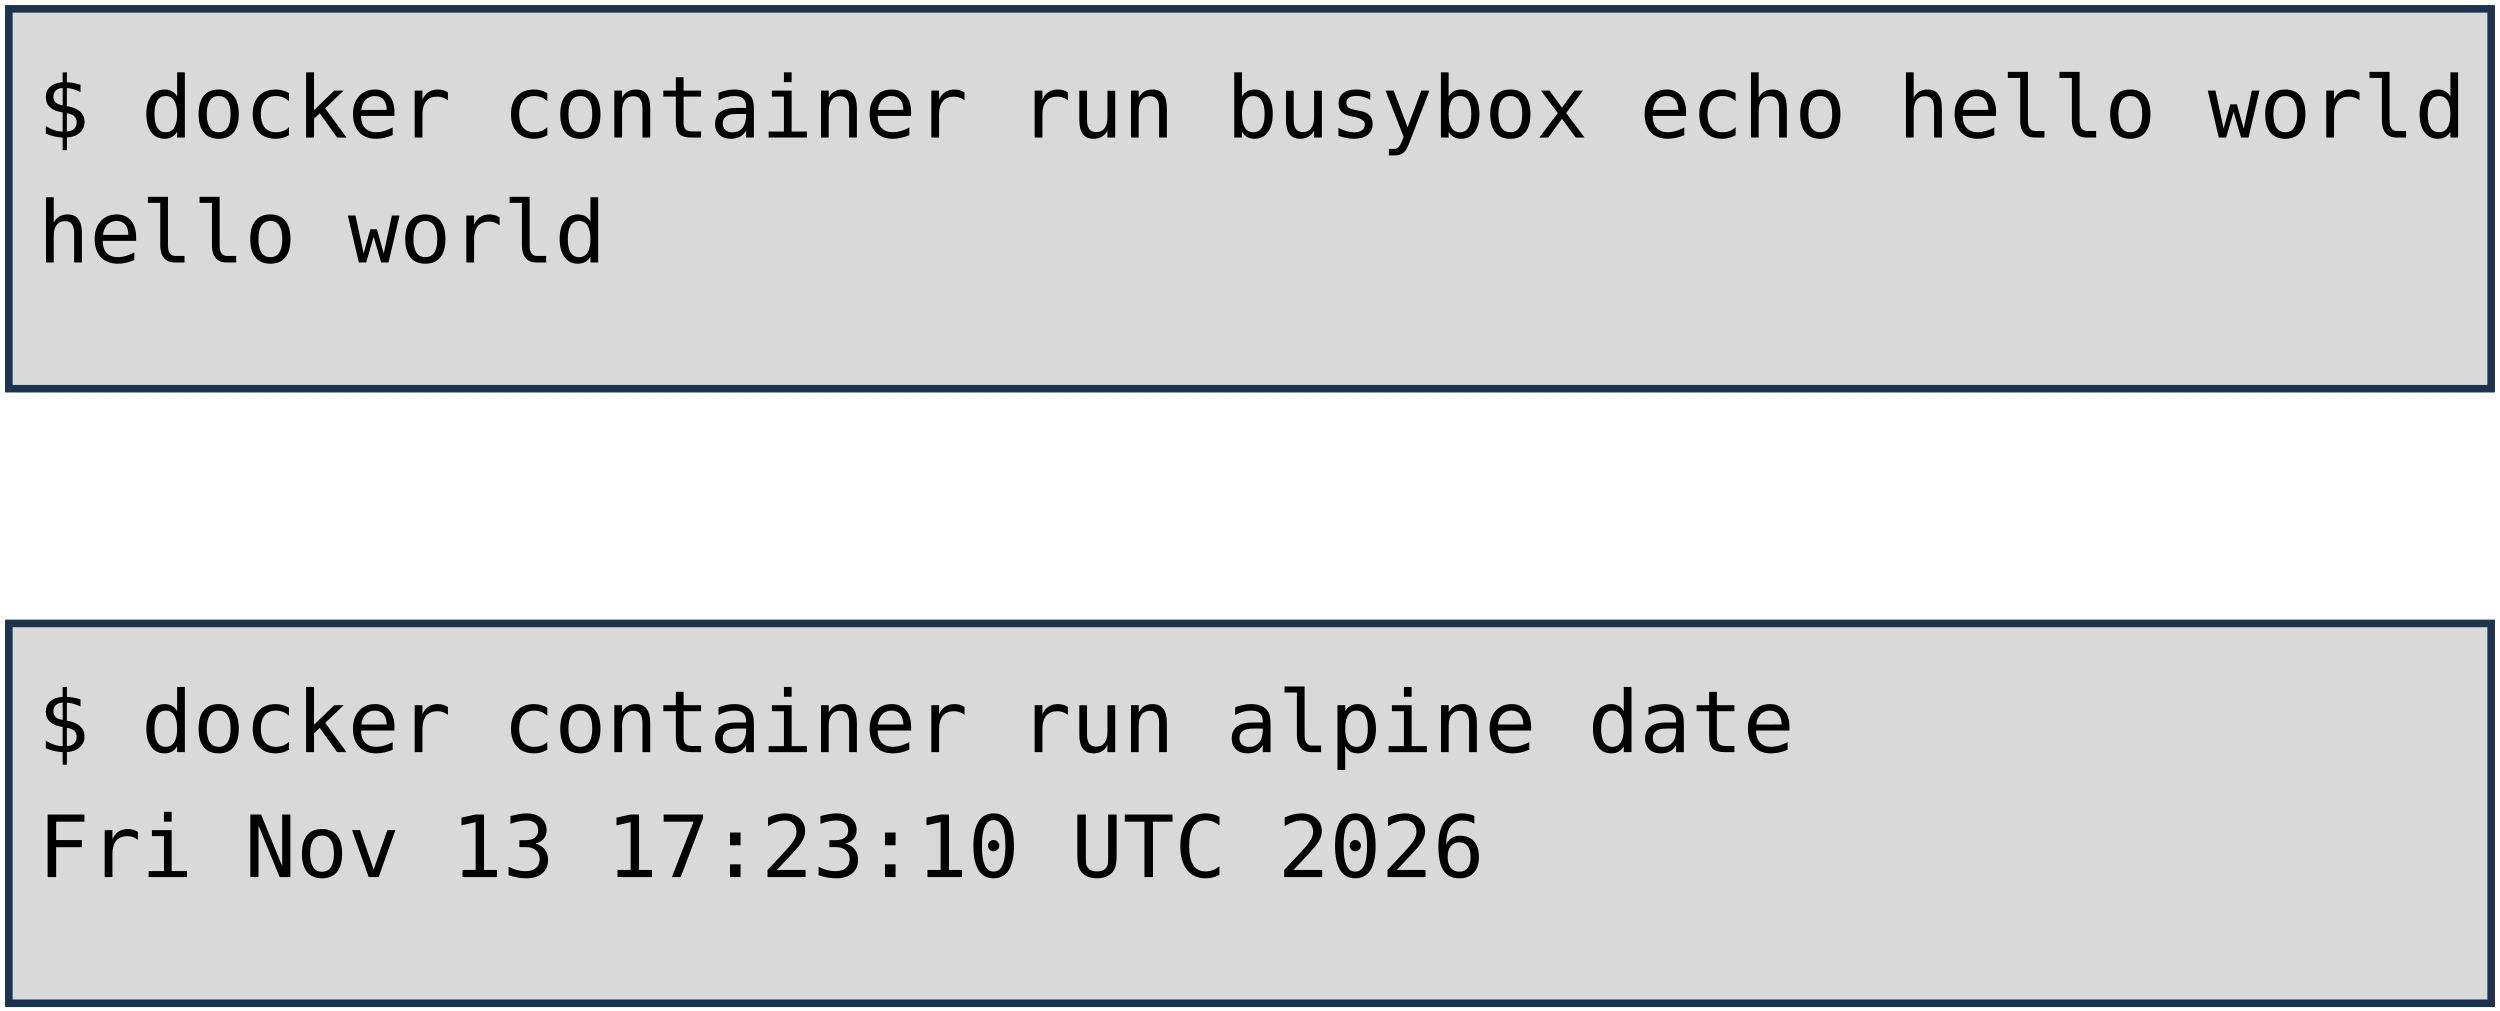
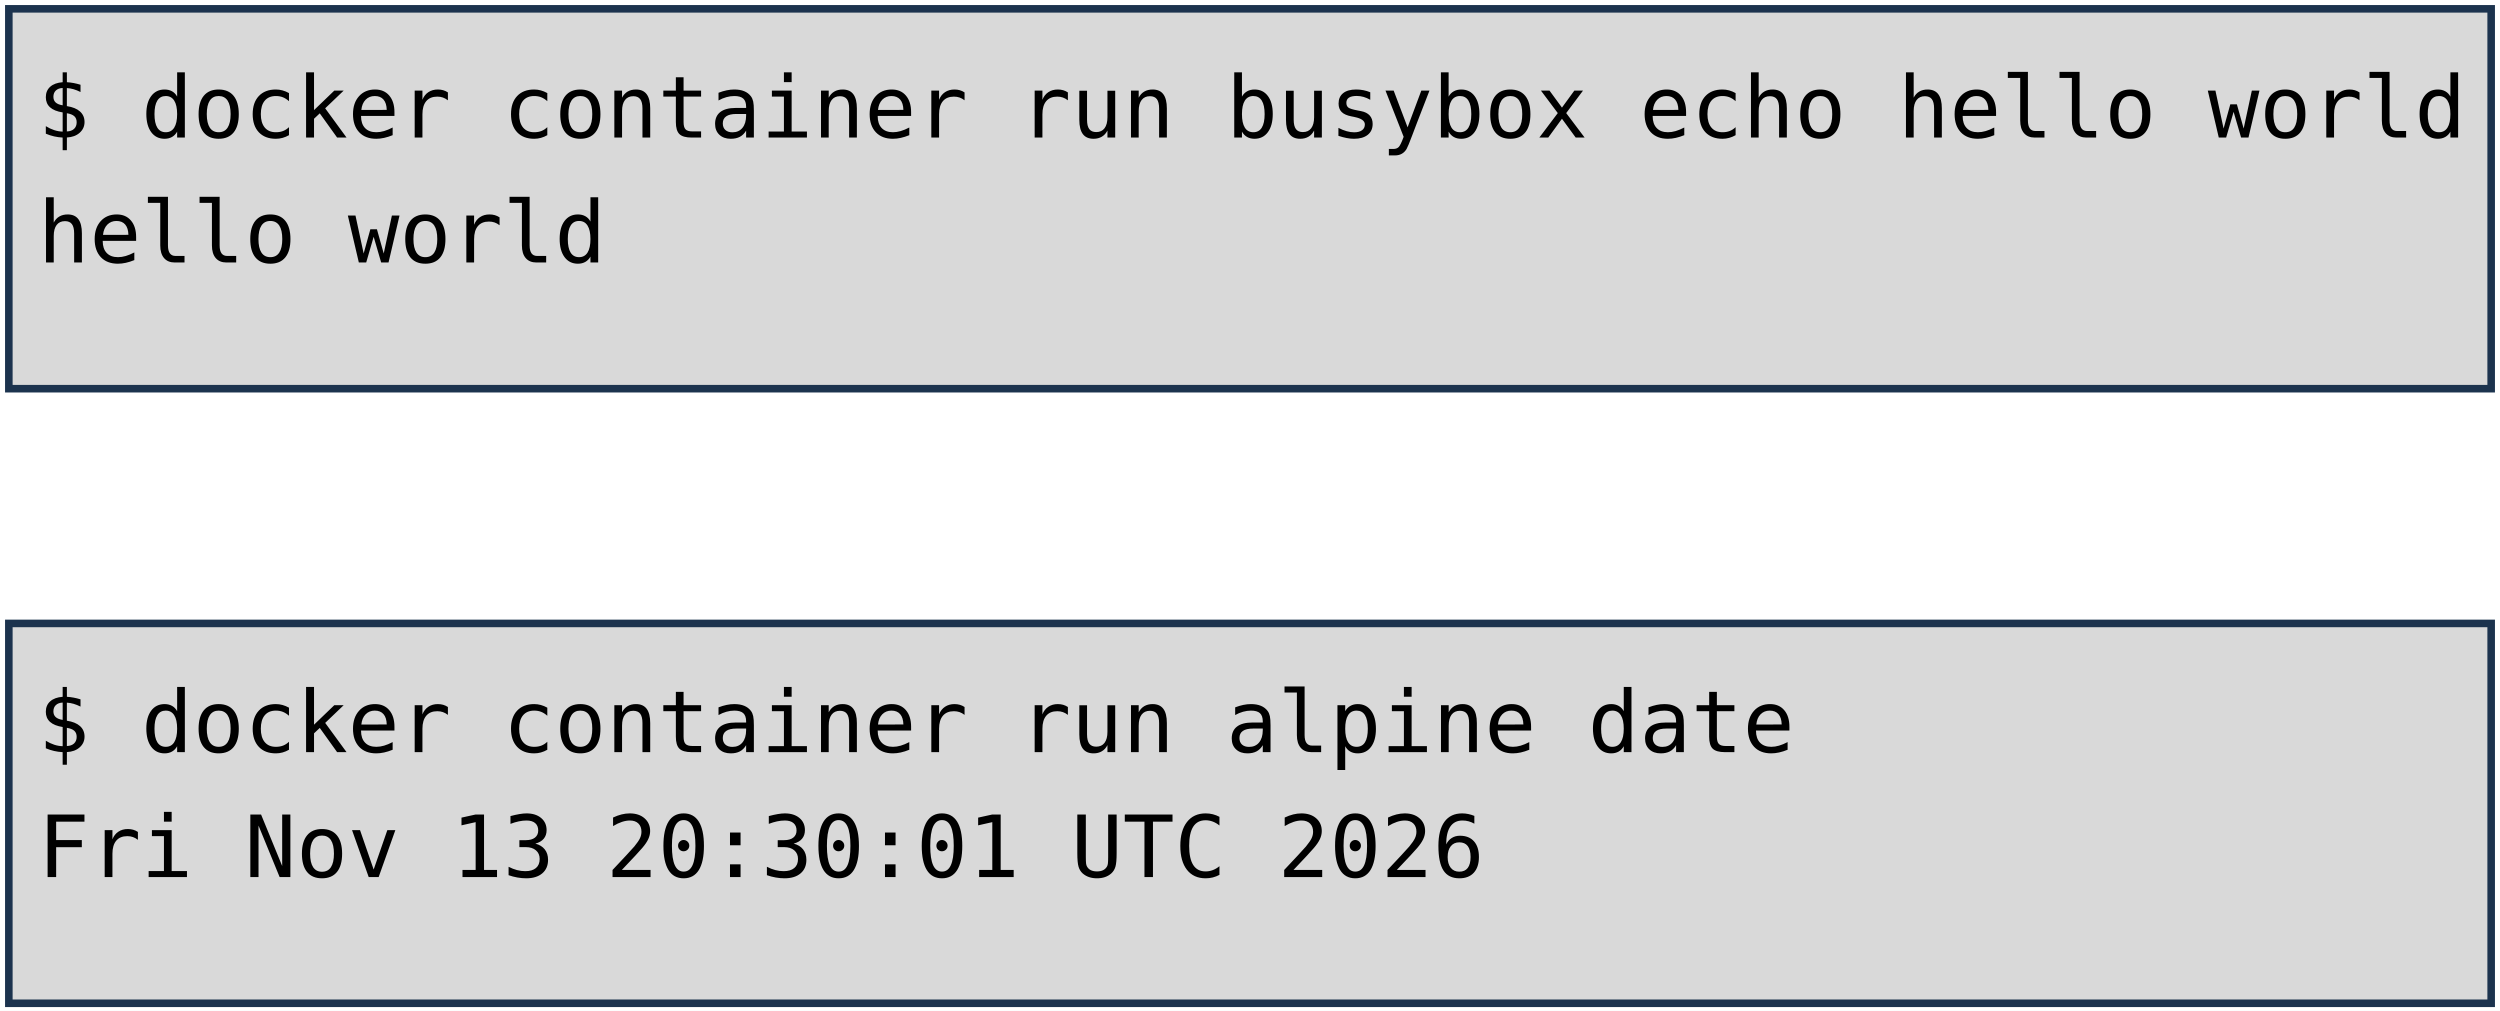
<svg xmlns="http://www.w3.org/2000/svg" viewBox="0 0 1981 801" width="1981" height="801" role="img" aria-label="Deux terminaux : docker container run busybox echo hello world, et docker container run alpine date. Annotations : lancement d'un container, image, commande lancée.">
  <style>
    .code { font-family: "DejaVu Sans Mono", Menlo, Consolas, monospace; font-size: 68px; fill: #000000; }
    .pill { font-family: "Trebuchet MS", "Century Gothic", Verdana, sans-serif; font-size: 62px; text-anchor: middle; }
  </style>
  <rect width="1981" height="801" fill="#FFFFFF" />
  <rect x="7" y="7" width="1967" height="301" fill="#D9D9D9" stroke="#1C334E" stroke-width="6" />
  <rect x="7" y="494" width="1967" height="301" fill="#D9D9D9" stroke="#1C334E" stroke-width="6" />
  <text x="30" y="109" class="code" xml:space="preserve">$ docker container run busybox echo hello world</text>
  <text x="30" y="208" class="code" xml:space="preserve">hello world</text>
  <text x="30" y="596" class="code" xml:space="preserve">$ docker container run alpine date</text>
-   <text x="30" y="695" class="code" xml:space="preserve">Fri Nov 13 17:23:10 UTC 2026</text>
+   <text x="30" y="695" class="code" xml:space="preserve">Fri Nov 13 20:30:01 UTC 2026</text>
</svg>
